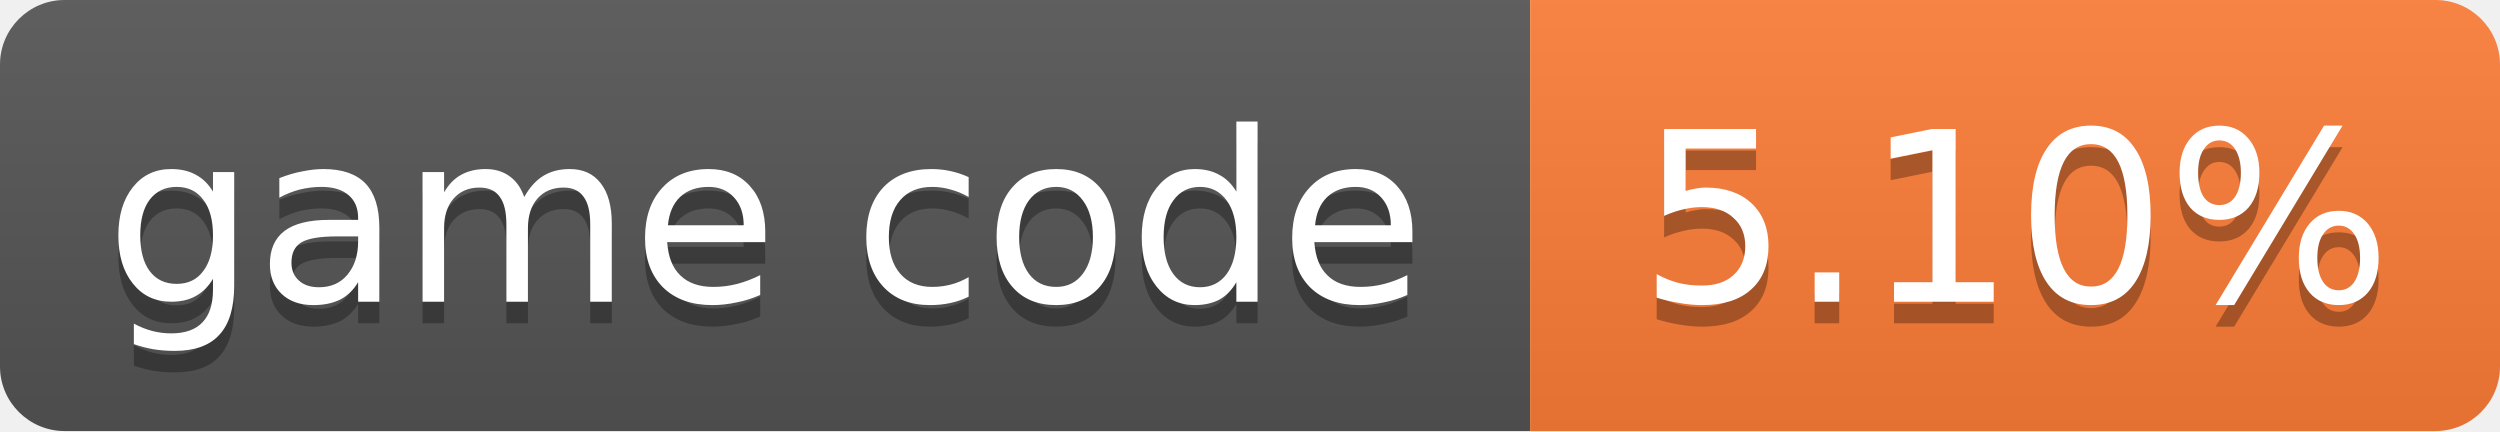
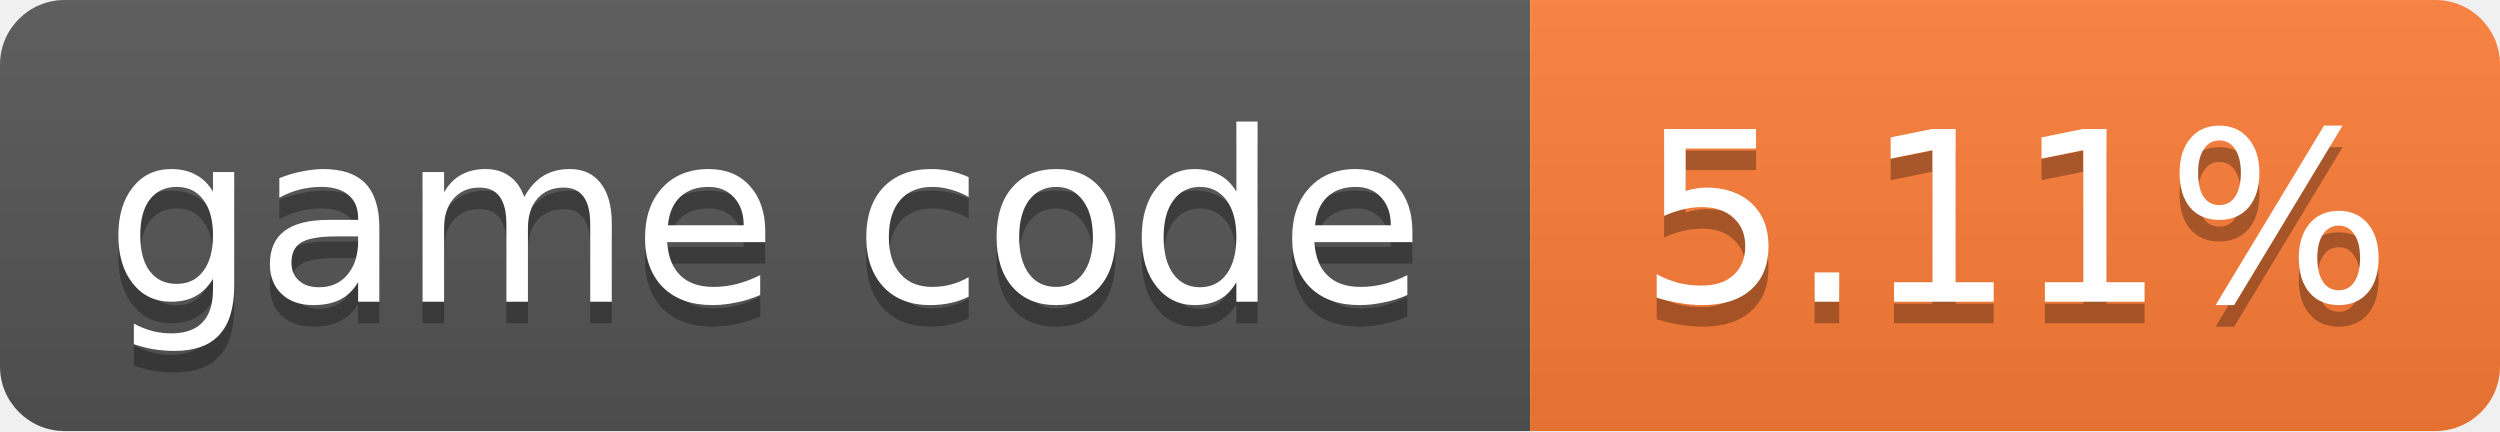
- <svg xmlns="http://www.w3.org/2000/svg" width="116" height="20" role="img" aria-label="game code: 5.10%">
+ <svg xmlns="http://www.w3.org/2000/svg" width="116" height="20" role="img" aria-label="game code: 5.11%">
  <linearGradient id="s" x2="0" y2="100%">
    <stop offset="0" stop-color="#bbb" stop-opacity=".1" />
    <stop offset="1" stop-opacity=".1" />
  </linearGradient>
  <clipPath id="r">
    <rect width="116" height="20" rx="3" fill="#fff" />
  </clipPath>
  <g clip-path="url(#r)">
    <rect width="71" height="20" fill="#555" />
    <rect x="71" width="45" height="20" fill="#fe7d37" />
    <rect width="116" height="20" fill="url(#s)" />
  </g>
  <g fill="#fff" text-anchor="middle" font-family="Verdana,Geneva,DejaVu Sans,sans-serif" font-size="11">
    <text x="35.5" y="15" fill="#010101" fill-opacity=".3">game code</text>
    <text x="35.5" y="14">game code</text>
-     <text x="93.5" y="15" fill="#010101" fill-opacity=".3">5.10%</text>
-     <text x="93.5" y="14">5.10%</text>
+     <text x="93.5" y="15" fill="#010101" fill-opacity=".3">5.11%</text>
+     <text x="93.5" y="14">5.11%</text>
  </g>
</svg>
